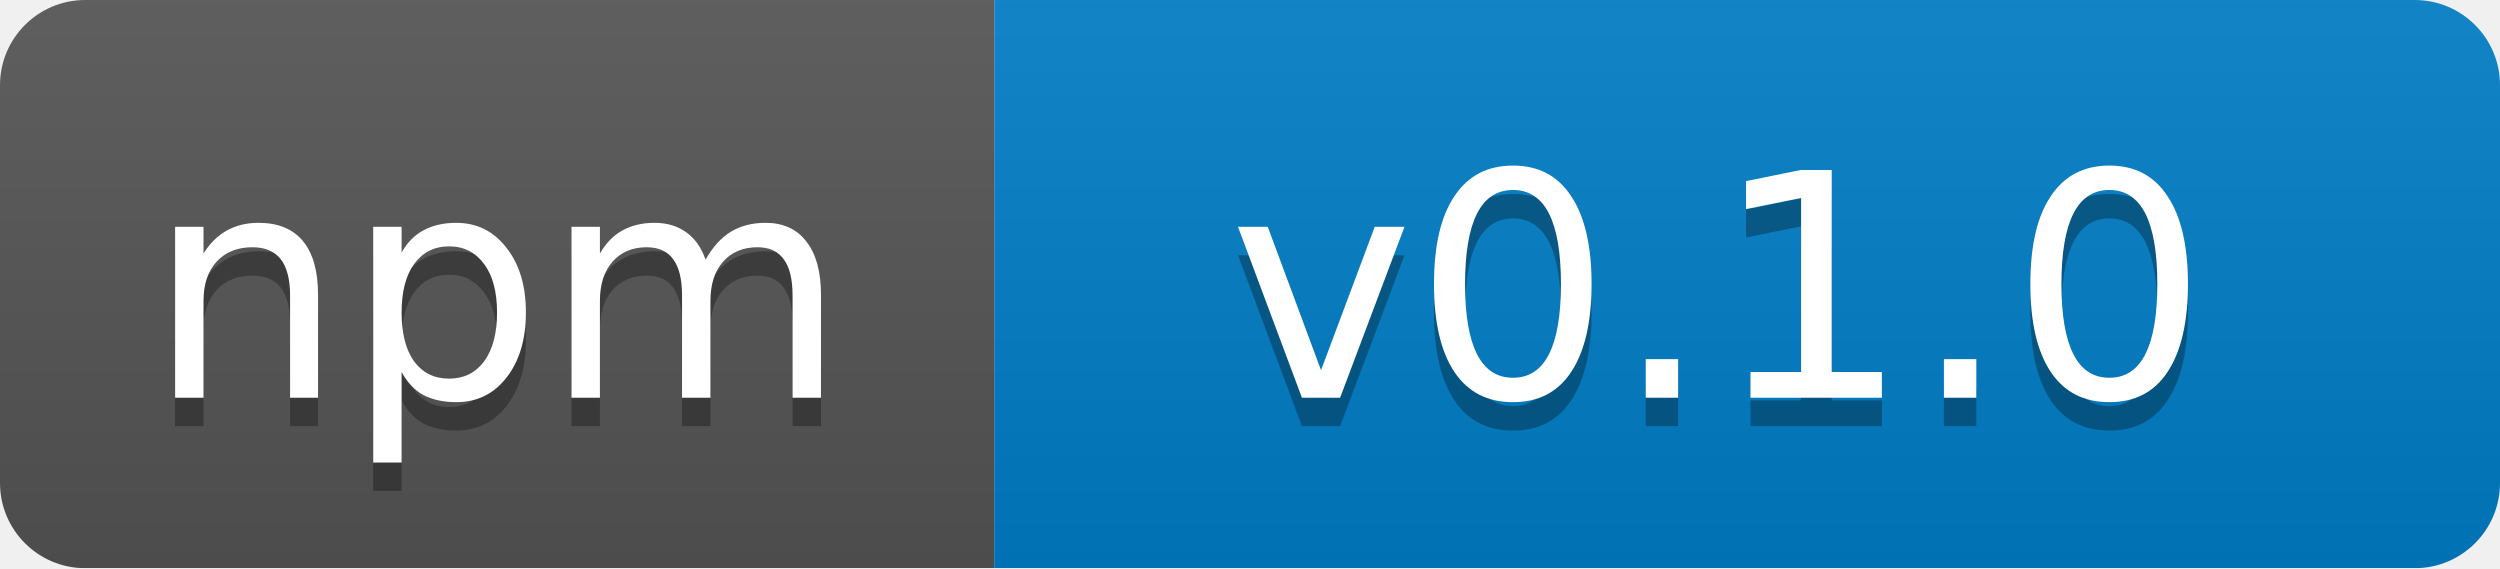
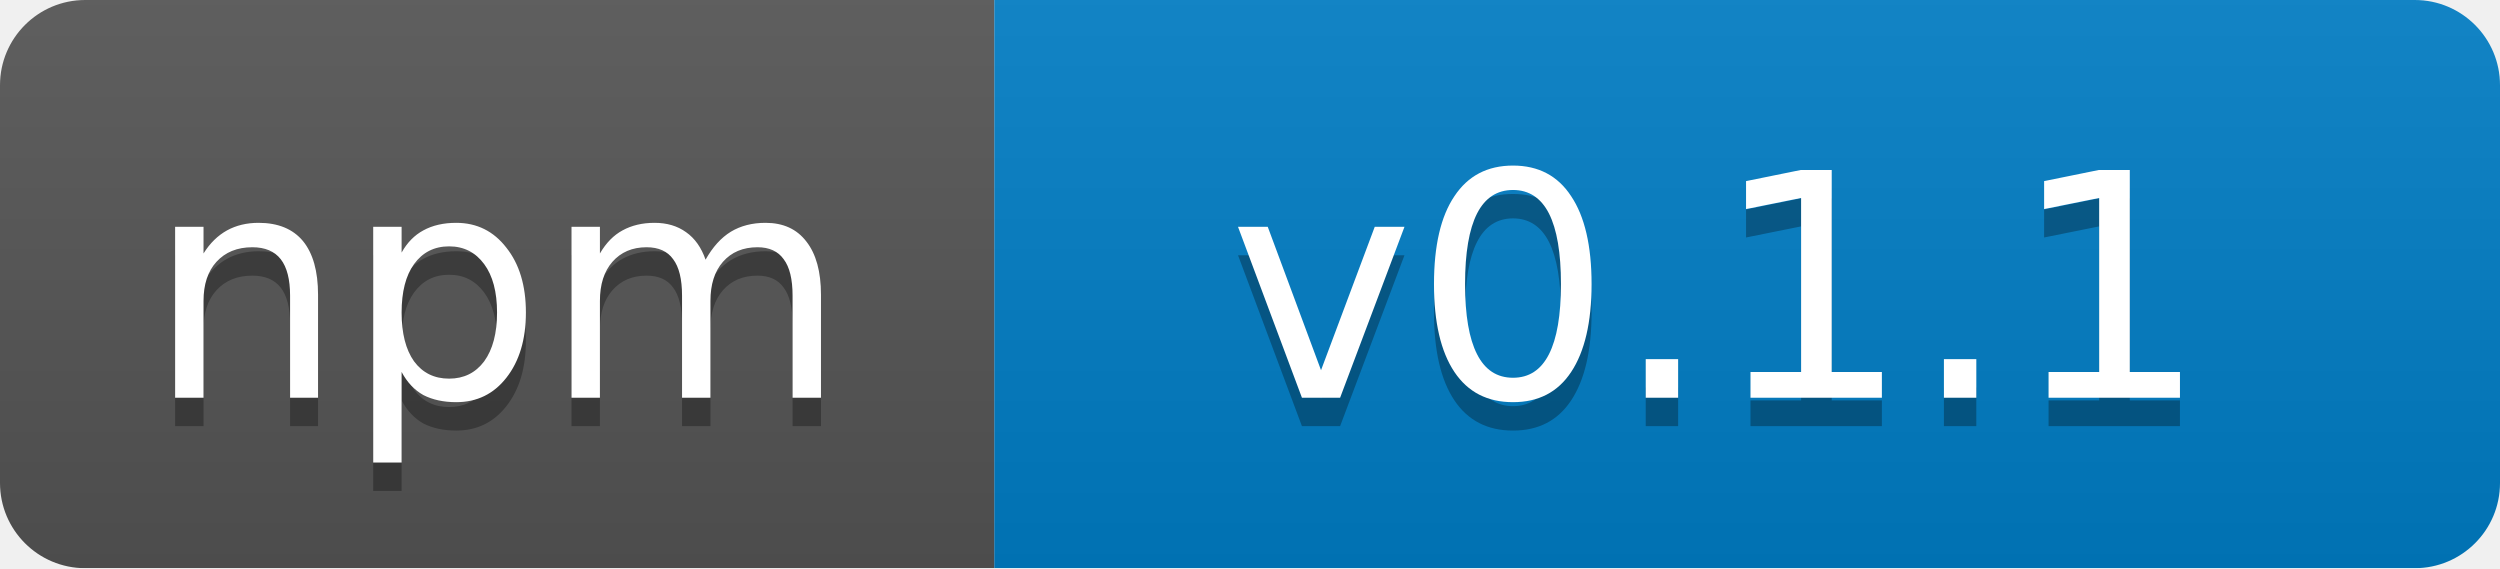
<svg xmlns="http://www.w3.org/2000/svg" width="88" height="20" id="svg2" version="1.1">
  <defs id="defs32" />
  <linearGradient id="b" x2="0" y2="100%">
    <stop offset="0" stop-color="#bbb" stop-opacity=".1" id="stop5" />
    <stop offset="1" stop-opacity=".1" id="stop7" />
  </linearGradient>
  <mask id="a">
    <rect width="88" height="20" rx="3" fill="#fff" id="rect10" />
  </mask>
  <g mask="url(#a)" id="g12">
    <path fill="#555" d="M0 0h35v20H0z" id="path14" />
    <path fill="#007ec6" d="M35 0h53v20H35z" id="path16" />
    <path fill="url(#b)" d="M0 0h88v20H0z" id="path18" />
  </g>
  <g fill="#fff" text-anchor="middle" font-family="DejaVu Sans,Verdana,Geneva,sans-serif" font-size="11" id="g20">
    <text x="17.5" y="15" fill="#010101" fill-opacity=".3" id="text22">npm</text>
    <text x="17.5" y="14" id="text24">npm</text>
-     <text x="60.5" y="15" id="text26" style="fill:#010101;fill-opacity:0.3">v0.1.0</text>
-     <text x="60.5" y="14" id="text28">v0.1.0</text>
+     <text x="60.5" y="15" id="text26" style="fill:#010101;fill-opacity:0.3">v0.1.1</text>
+     <text x="60.5" y="14" id="text28">v0.1.1</text>
  </g>
</svg>
